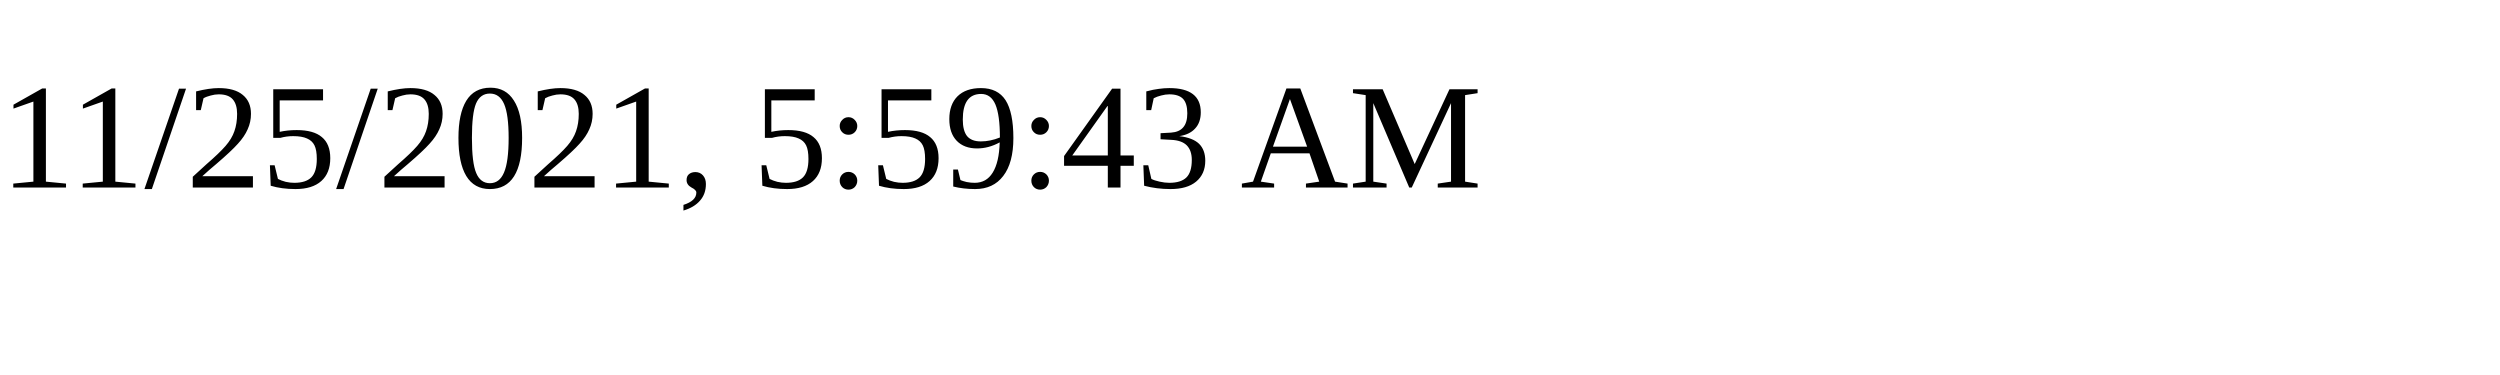
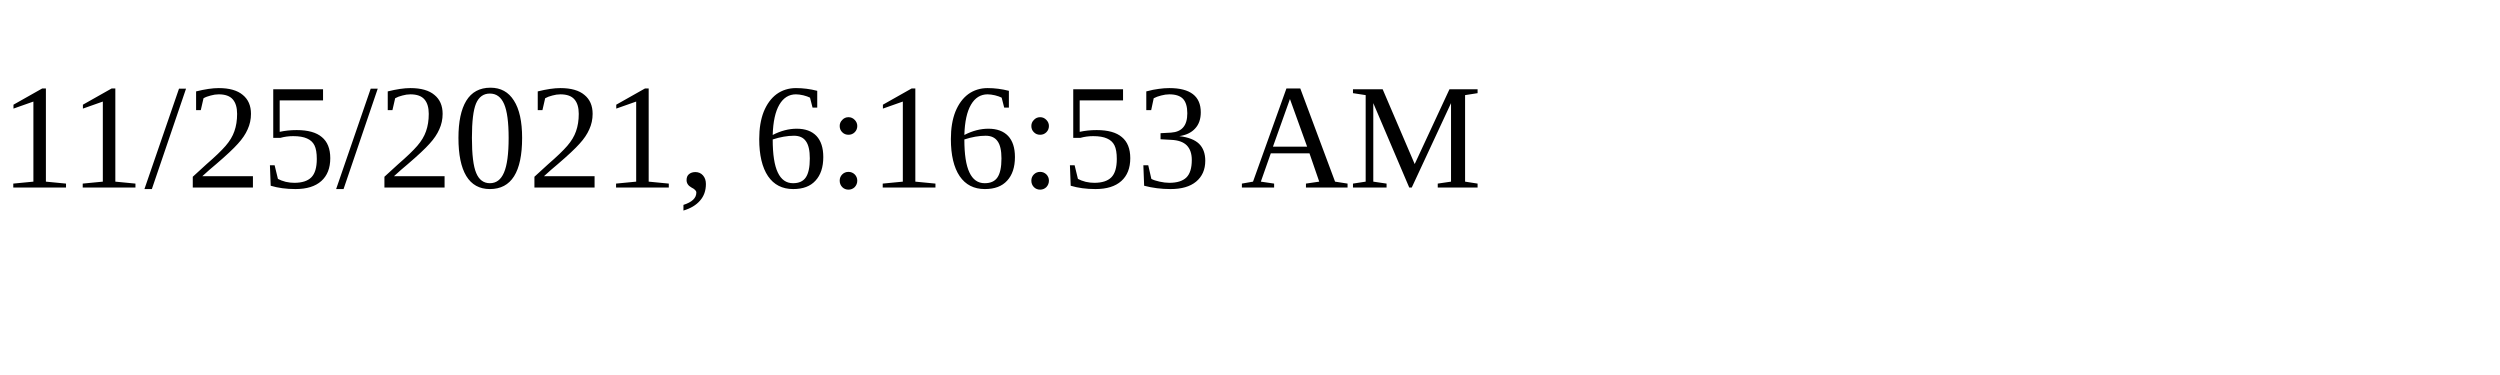
<svg xmlns="http://www.w3.org/2000/svg" height="30" width="200">
-   <text x="0" y="15">11/25/2021, 5:59:43 AM</text>
+   <text x="0" y="15">11/25/2021, 6:16:53 AM</text>
</svg>
